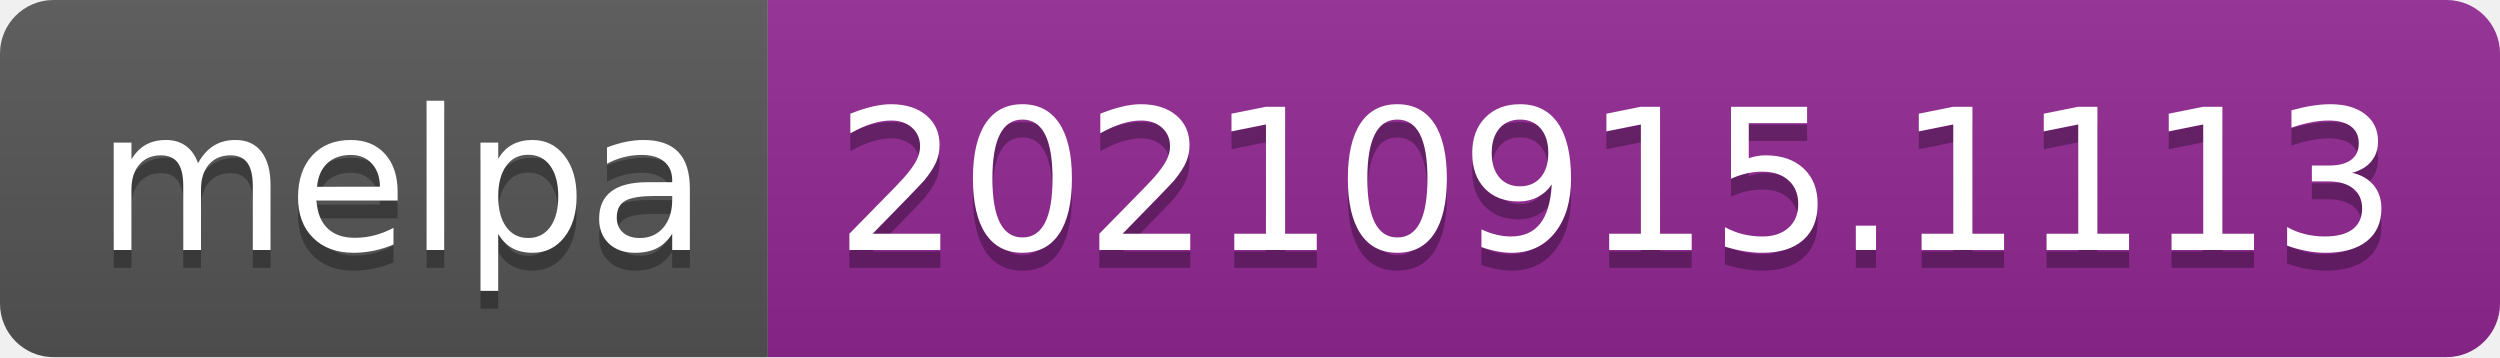
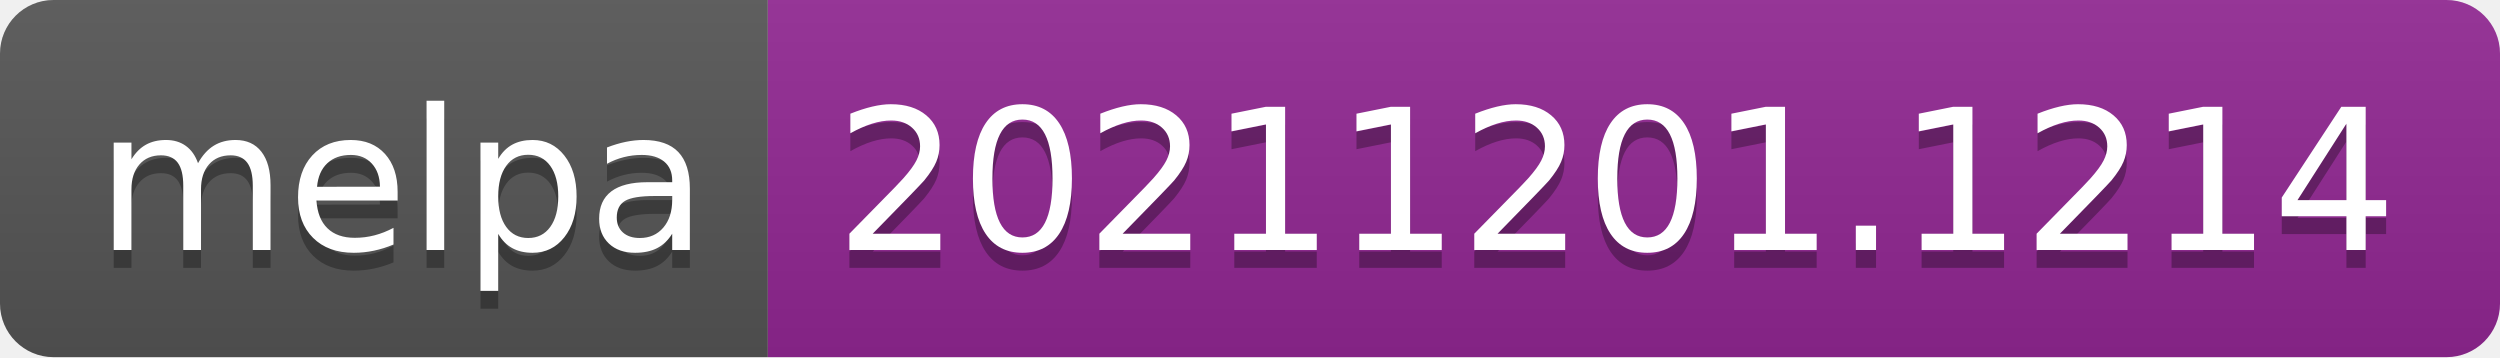
- <svg xmlns="http://www.w3.org/2000/svg" width="140" height="20" role="img" aria-label="melpa: 20210915.1113">
+ <svg xmlns="http://www.w3.org/2000/svg" width="140" height="20" role="img" aria-label="melpa: 20211201.1214">
  <linearGradient id="s" x2="0" y2="100%">
    <stop offset="0" stop-color="#bbb" stop-opacity=".1" />
    <stop offset="1" stop-opacity=".1" />
  </linearGradient>
  <clipPath id="r">
    <rect width="140" height="20" rx="3" fill="#fff" />
  </clipPath>
  <g clip-path="url(#r)">
    <rect width="43" height="20" fill="#555" />
    <rect x="43" width="97" height="20" fill="#922793" />
    <rect width="140" height="20" fill="url(#s)" />
  </g>
  <g fill="#fff" text-anchor="middle" font-family="Verdana,Geneva,DejaVu Sans,sans-serif" text-rendering="geometricPrecision" font-size="110">
    <text aria-hidden="true" x="225" y="150" fill="#010101" fill-opacity=".3" transform="scale(.1)" textLength="330">melpa</text>
    <text x="225" y="140" transform="scale(.1)" fill="#fff" textLength="330">melpa</text>
-     <text aria-hidden="true" x="905" y="150" fill="#010101" fill-opacity=".3" transform="scale(.1)" textLength="870">20210915.1113</text>
-     <text x="905" y="140" transform="scale(.1)" fill="#fff" textLength="870">20210915.1113</text>
+     <text aria-hidden="true" x="905" y="150" fill="#010101" fill-opacity=".3" transform="scale(.1)" textLength="870">20211201.1214</text>
+     <text x="905" y="140" transform="scale(.1)" fill="#fff" textLength="870">20211201.1214</text>
  </g>
</svg>
